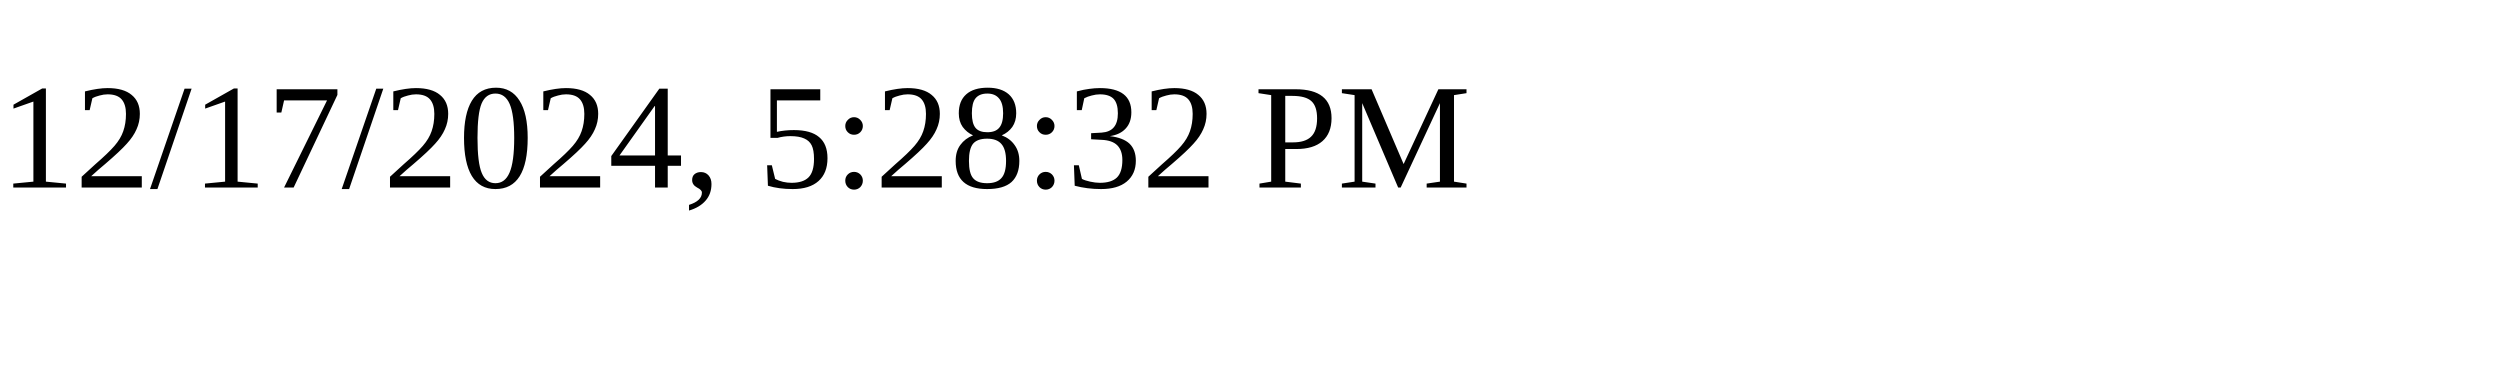
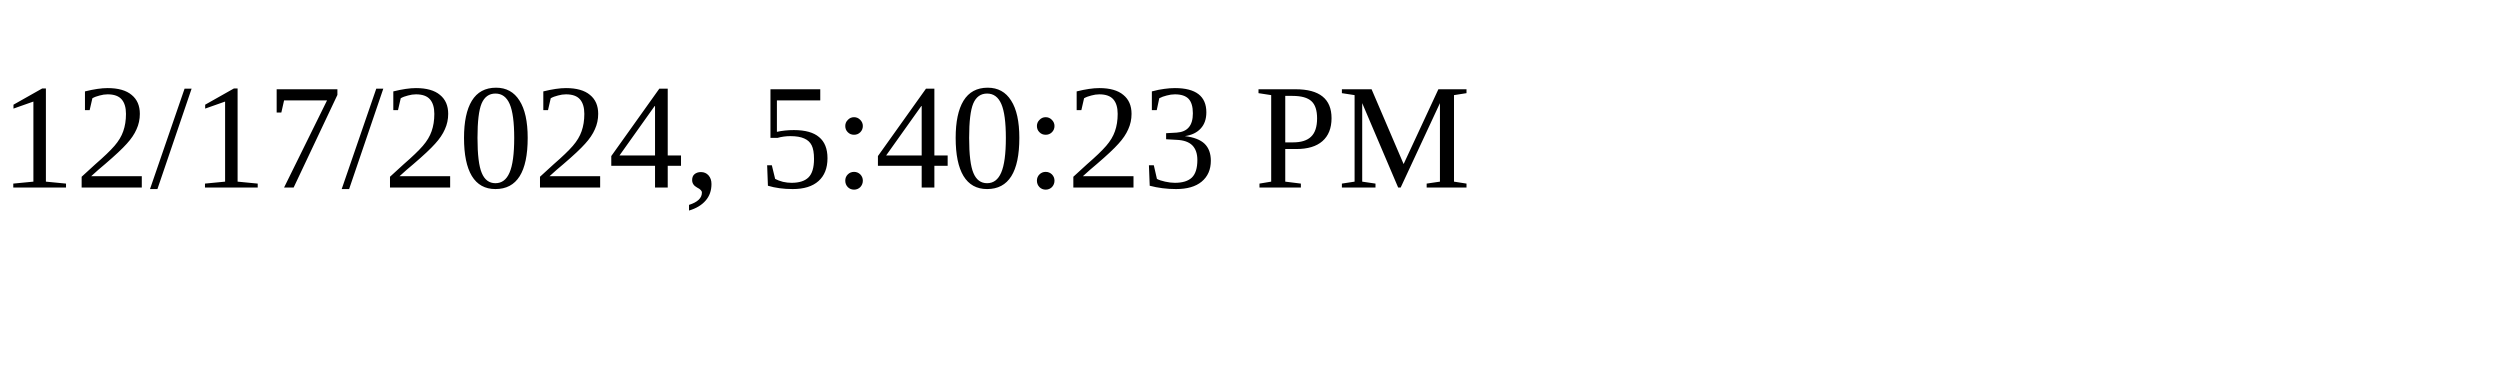
<svg xmlns="http://www.w3.org/2000/svg" height="30" width="200">
-   <text x="0" y="15">12/17/2024, 5:28:32 PM</text>
+   <text x="0" y="15">12/17/2024, 5:40:23 PM</text>
</svg>
